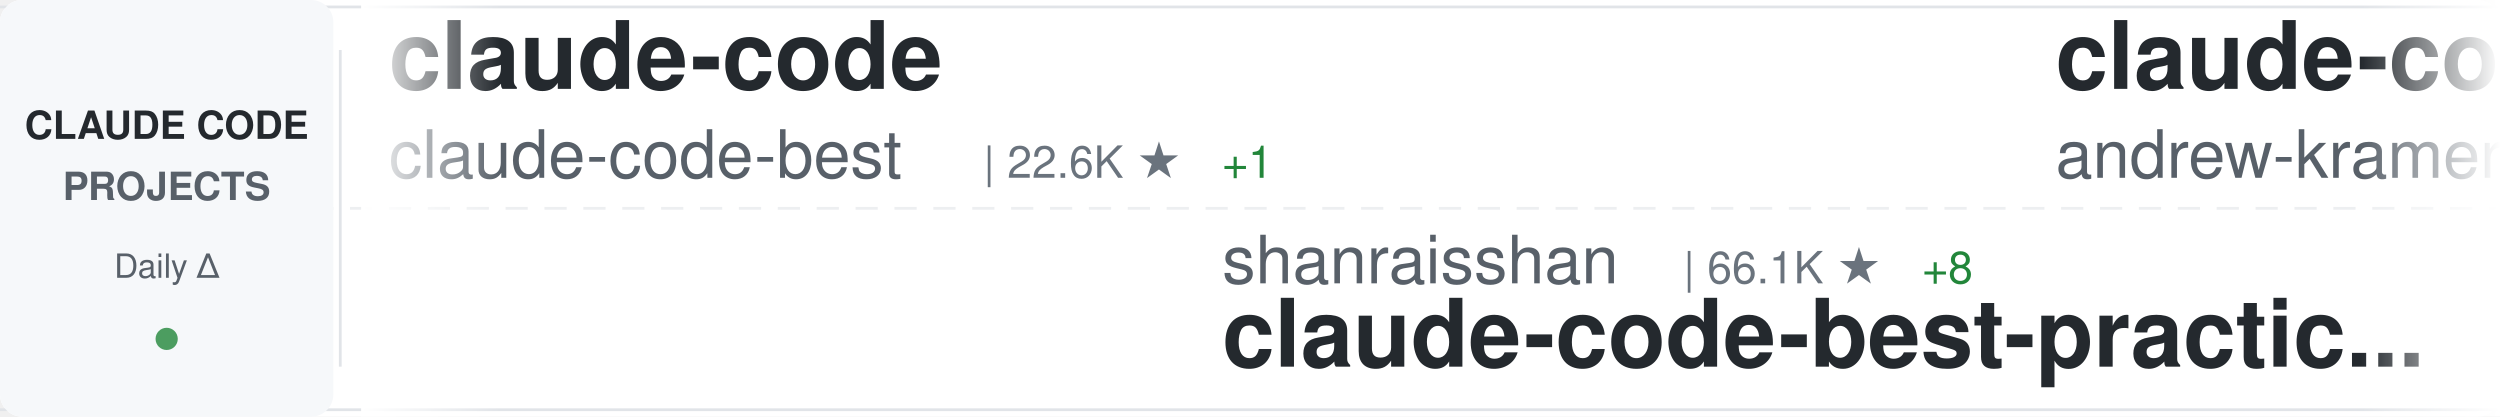
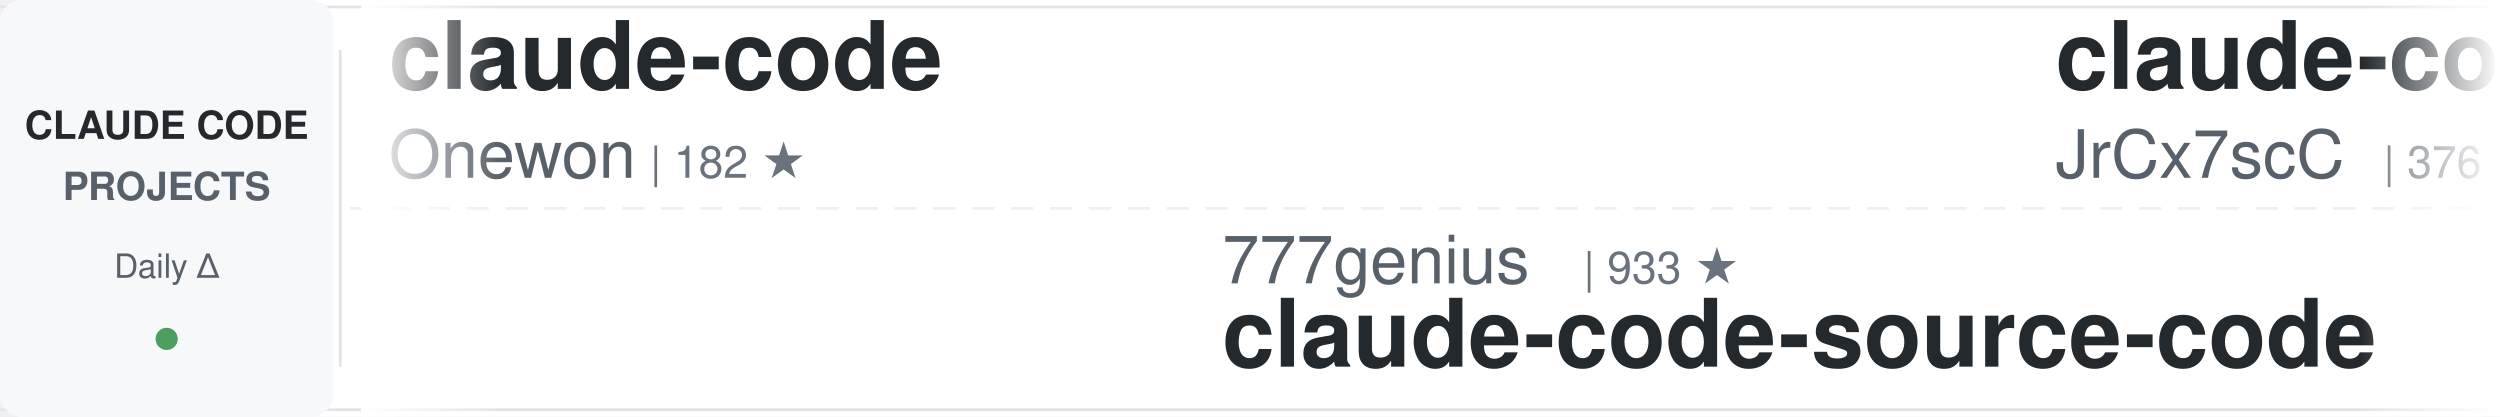
<svg xmlns="http://www.w3.org/2000/svg" width="900" height="150">
  <defs>
    <linearGradient id="awesomeLeftFade" x1="0%" y1="0%" x2="100%" y2="0%">
      <stop offset="0%" style="stop-color:#ffffff;stop-opacity:1" />
      <stop offset="100%" style="stop-color:#ffffff;stop-opacity:0" />
    </linearGradient>
    <linearGradient id="awesomeRightFade" x1="0%" y1="0%" x2="100%" y2="0%">
      <stop offset="0%" style="stop-color:#ffffff;stop-opacity:0" />
      <stop offset="100%" style="stop-color:#ffffff;stop-opacity:1" />
    </linearGradient>
  </defs>
  <rect width="900" height="150" fill="#ffffff" rx="8" />
  <rect x="0" y="2" width="900" height="1" fill="#e1e4e8" />
  <rect x="0" y="147" width="900" height="1" fill="#e1e4e8" />
  <line x1="0" y1="75" x2="900" y2="75" stroke="#e1e4e8" stroke-width="1" stroke-dasharray="8 6" opacity="0.6" />
  <rect x="0" y="0" width="120" height="150" fill="#f6f8fa" rx="8" />
  <text x="60" y="50" font-family="-apple-system, BlinkMacSystemFont, 'Segoe UI', Helvetica, Arial, sans-serif" font-size="14" font-weight="600" fill="#24292e" text-anchor="middle">CLAUDE CODE</text>
  <text x="60" y="72" font-family="-apple-system, BlinkMacSystemFont, 'Segoe UI', Helvetica, Arial, sans-serif" font-size="14" font-weight="600" fill="#586069" text-anchor="middle">PROJECTS</text>
  <text x="60" y="100" font-family="-apple-system, BlinkMacSystemFont, 'Segoe UI', Helvetica, Arial, sans-serif" font-size="12" font-weight="500" fill="#586069" text-anchor="middle">Daily Δ</text>
  <circle cx="60" cy="122" r="4" fill="#22863a" opacity="0.8" />
  <rect x="122" y="18" width="1" height="114" fill="#e1e4e8" />
  <clipPath id="awesomeTickerClip">
    <rect x="130" y="0" width="770" height="150" />
  </clipPath>
  <g clip-path="url(#awesomeTickerClip)">
    <g id="awesomeTickerItems">
      <animateTransform attributeName="transform" attributeType="XML" type="translate" from="0 0" to="-3000 0" dur="54s" repeatCount="indefinite" />
      <g transform="translate(0, 0)">
        <text x="140" y="32" font-family="-apple-system, BlinkMacSystemFont, 'Segoe UI', Helvetica, Arial, sans-serif" font-size="34" font-weight="600" fill="#24292e">claude-code</text>
-         <text x="140" y="64" font-family="-apple-system, BlinkMacSystemFont, 'Segoe UI', Helvetica, Arial, sans-serif" font-size="24" font-weight="400" fill="#586069">claude-code-best</text>
-         <text x="354" y="64" font-family="-apple-system, BlinkMacSystemFont, 'Segoe UI', Helvetica, Arial, sans-serif" font-size="16" font-weight="500" fill="#6a737d">| 22.6K ★</text>
-         <text x="440" y="64" font-family="-apple-system, BlinkMacSystemFont, 'Segoe UI', Helvetica, Arial, sans-serif" font-size="16" font-weight="500" fill="#22863a"> +1</text>
+         <text x="140" y="64" font-family="-apple-system, BlinkMacSystemFont, 'Segoe UI', Helvetica, Arial, sans-serif" font-size="24" font-weight="400" fill="#586069">Onewon</text>
+         <text x="234" y="64" font-family="-apple-system, BlinkMacSystemFont, 'Segoe UI', Helvetica, Arial, sans-serif" font-size="16" font-weight="500" fill="#6a737d">| 182 ★</text>
      </g>
      <g transform="translate(300, 0)">
-         <text x="140" y="102" font-family="-apple-system, BlinkMacSystemFont, 'Segoe UI', Helvetica, Arial, sans-serif" font-size="24" font-weight="400" fill="#586069">shanraisshan</text>
-         <text x="306" y="102" font-family="-apple-system, BlinkMacSystemFont, 'Segoe UI', Helvetica, Arial, sans-serif" font-size="16" font-weight="500" fill="#6a737d">| 66.1K ★</text>
-         <text x="392" y="102" font-family="-apple-system, BlinkMacSystemFont, 'Segoe UI', Helvetica, Arial, sans-serif" font-size="16" font-weight="500" fill="#22863a"> +8</text>
-         <text x="140" y="132" font-family="-apple-system, BlinkMacSystemFont, 'Segoe UI', Helvetica, Arial, sans-serif" font-size="34" font-weight="600" fill="#24292e">claude-code-best-practic...</text>
+         <text x="140" y="102" font-family="-apple-system, BlinkMacSystemFont, 'Segoe UI', Helvetica, Arial, sans-serif" font-size="24" font-weight="400" fill="#586069">777genius</text>
+         <text x="270" y="102" font-family="-apple-system, BlinkMacSystemFont, 'Segoe UI', Helvetica, Arial, sans-serif" font-size="16" font-weight="500" fill="#6a737d">| 933 ★</text>
+         <text x="140" y="132" font-family="-apple-system, BlinkMacSystemFont, 'Segoe UI', Helvetica, Arial, sans-serif" font-size="34" font-weight="600" fill="#24292e">claude-code-source-code</text>
      </g>
      <g transform="translate(600, 0)">
-         <text x="140" y="32" font-family="-apple-system, BlinkMacSystemFont, 'Segoe UI', Helvetica, Arial, sans-serif" font-size="34" font-weight="600" fill="#24292e">claude-code-source-build</text>
-         <text x="140" y="64" font-family="-apple-system, BlinkMacSystemFont, 'Segoe UI', Helvetica, Arial, sans-serif" font-size="24" font-weight="400" fill="#586069">andrew-kramer-inno</text>
-         <text x="378" y="64" font-family="-apple-system, BlinkMacSystemFont, 'Segoe UI', Helvetica, Arial, sans-serif" font-size="16" font-weight="500" fill="#6a737d">| 596 ★</text>
+         <text x="140" y="32" font-family="-apple-system, BlinkMacSystemFont, 'Segoe UI', Helvetica, Arial, sans-serif" font-size="34" font-weight="600" fill="#24292e">claude-code-source</text>
+         <text x="140" y="64" font-family="-apple-system, BlinkMacSystemFont, 'Segoe UI', Helvetica, Arial, sans-serif" font-size="24" font-weight="400" fill="#586069">JrCx7scC</text>
+         <text x="258" y="64" font-family="-apple-system, BlinkMacSystemFont, 'Segoe UI', Helvetica, Arial, sans-serif" font-size="16" font-weight="500" fill="#6a737d">| 376 ★</text>
      </g>
      <g transform="translate(900, 0)">
-         <text x="140" y="102" font-family="-apple-system, BlinkMacSystemFont, 'Segoe UI', Helvetica, Arial, sans-serif" font-size="24" font-weight="400" fill="#586069">sugyan</text>
-         <text x="234" y="102" font-family="-apple-system, BlinkMacSystemFont, 'Segoe UI', Helvetica, Arial, sans-serif" font-size="16" font-weight="500" fill="#6a737d">| 1.1K ★</text>
-         <text x="140" y="132" font-family="-apple-system, BlinkMacSystemFont, 'Segoe UI', Helvetica, Arial, sans-serif" font-size="34" font-weight="600" fill="#24292e">claude-code-webui</text>
+         <text x="140" y="102" font-family="-apple-system, BlinkMacSystemFont, 'Segoe UI', Helvetica, Arial, sans-serif" font-size="24" font-weight="400" fill="#586069">anthropics</text>
+         <text x="282" y="102" font-family="-apple-system, BlinkMacSystemFont, 'Segoe UI', Helvetica, Arial, sans-serif" font-size="16" font-weight="500" fill="#6a737d">| 6.2K ★</text>
+         <text x="359" y="102" font-family="-apple-system, BlinkMacSystemFont, 'Segoe UI', Helvetica, Arial, sans-serif" font-size="16" font-weight="500" fill="#22863a"> +2</text>
+         <text x="140" y="132" font-family="-apple-system, BlinkMacSystemFont, 'Segoe UI', Helvetica, Arial, sans-serif" font-size="34" font-weight="600" fill="#24292e">claude-code-security-rev...</text>
      </g>
      <g transform="translate(1200, 0)">
        <text x="140" y="32" font-family="-apple-system, BlinkMacSystemFont, 'Segoe UI', Helvetica, Arial, sans-serif" font-size="34" font-weight="600" fill="#24292e">claude-code</text>
-         <text x="140" y="64" font-family="-apple-system, BlinkMacSystemFont, 'Segoe UI', Helvetica, Arial, sans-serif" font-size="24" font-weight="400" fill="#586069">lowcortisolprogrammer</text>
-         <text x="414" y="64" font-family="-apple-system, BlinkMacSystemFont, 'Segoe UI', Helvetica, Arial, sans-serif" font-size="16" font-weight="500" fill="#6a737d">| 171 ★</text>
+         <text x="140" y="64" font-family="-apple-system, BlinkMacSystemFont, 'Segoe UI', Helvetica, Arial, sans-serif" font-size="24" font-weight="400" fill="#586069">isboyjc</text>
+         <text x="246" y="64" font-family="-apple-system, BlinkMacSystemFont, 'Segoe UI', Helvetica, Arial, sans-serif" font-size="16" font-weight="500" fill="#6a737d">| 162 ★</text>
      </g>
      <g transform="translate(1500, 0)">
-         <text x="140" y="102" font-family="-apple-system, BlinkMacSystemFont, 'Segoe UI', Helvetica, Arial, sans-serif" font-size="24" font-weight="400" fill="#586069">https-deeplearning-ai</text>
-         <text x="414" y="102" font-family="-apple-system, BlinkMacSystemFont, 'Segoe UI', Helvetica, Arial, sans-serif" font-size="16" font-weight="500" fill="#6a737d">| 549 ★</text>
-         <text x="140" y="132" font-family="-apple-system, BlinkMacSystemFont, 'Segoe UI', Helvetica, Arial, sans-serif" font-size="34" font-weight="600" fill="#24292e">sc-claude-code-files</text>
+         <text x="140" y="102" font-family="-apple-system, BlinkMacSystemFont, 'Segoe UI', Helvetica, Arial, sans-serif" font-size="24" font-weight="400" fill="#586069">overwirehq</text>
+         <text x="282" y="102" font-family="-apple-system, BlinkMacSystemFont, 'Segoe UI', Helvetica, Arial, sans-serif" font-size="16" font-weight="500" fill="#6a737d">| 2.8K ★</text>
+         <text x="140" y="132" font-family="-apple-system, BlinkMacSystemFont, 'Segoe UI', Helvetica, Arial, sans-serif" font-size="34" font-weight="600" fill="#24292e">claude-code-telegram</text>
      </g>
      <g transform="translate(1800, 0)">
-         <text x="140" y="32" font-family="-apple-system, BlinkMacSystemFont, 'Segoe UI', Helvetica, Arial, sans-serif" font-size="34" font-weight="600" fill="#24292e">skills</text>
-         <text x="140" y="64" font-family="-apple-system, BlinkMacSystemFont, 'Segoe UI', Helvetica, Arial, sans-serif" font-size="24" font-weight="400" fill="#586069">anthropics</text>
-         <text x="282" y="64" font-family="-apple-system, BlinkMacSystemFont, 'Segoe UI', Helvetica, Arial, sans-serif" font-size="16" font-weight="500" fill="#6a737d">| 177.0K ★</text>
-         <text x="377" y="64" font-family="-apple-system, BlinkMacSystemFont, 'Segoe UI', Helvetica, Arial, sans-serif" font-size="16" font-weight="500" fill="#22863a"> +29</text>
+         <text x="140" y="32" font-family="-apple-system, BlinkMacSystemFont, 'Segoe UI', Helvetica, Arial, sans-serif" font-size="34" font-weight="600" fill="#24292e">claude-code-showcase</text>
+         <text x="140" y="64" font-family="-apple-system, BlinkMacSystemFont, 'Segoe UI', Helvetica, Arial, sans-serif" font-size="24" font-weight="400" fill="#586069">ChrisWiles</text>
+         <text x="282" y="64" font-family="-apple-system, BlinkMacSystemFont, 'Segoe UI', Helvetica, Arial, sans-serif" font-size="16" font-weight="500" fill="#6a737d">| 6.1K ★</text>
      </g>
      <g transform="translate(2100, 0)">
-         <text x="140" y="102" font-family="-apple-system, BlinkMacSystemFont, 'Segoe UI', Helvetica, Arial, sans-serif" font-size="24" font-weight="400" fill="#586069">lintsinghua</text>
-         <text x="294" y="102" font-family="-apple-system, BlinkMacSystemFont, 'Segoe UI', Helvetica, Arial, sans-serif" font-size="16" font-weight="500" fill="#6a737d">| 4.3K ★</text>
-         <text x="140" y="132" font-family="-apple-system, BlinkMacSystemFont, 'Segoe UI', Helvetica, Arial, sans-serif" font-size="34" font-weight="600" fill="#24292e">claude-code-book</text>
+         <text x="140" y="102" font-family="-apple-system, BlinkMacSystemFont, 'Segoe UI', Helvetica, Arial, sans-serif" font-size="24" font-weight="400" fill="#586069">tanbiralam</text>
+         <text x="282" y="102" font-family="-apple-system, BlinkMacSystemFont, 'Segoe UI', Helvetica, Arial, sans-serif" font-size="16" font-weight="500" fill="#6a737d">| 2.3K ★</text>
+         <text x="359" y="102" font-family="-apple-system, BlinkMacSystemFont, 'Segoe UI', Helvetica, Arial, sans-serif" font-size="16" font-weight="500" fill="#22863a"> +1</text>
+         <text x="140" y="132" font-family="-apple-system, BlinkMacSystemFont, 'Segoe UI', Helvetica, Arial, sans-serif" font-size="34" font-weight="600" fill="#24292e">claude-code</text>
      </g>
      <g transform="translate(2400, 0)">
-         <text x="140" y="32" font-family="-apple-system, BlinkMacSystemFont, 'Segoe UI', Helvetica, Arial, sans-serif" font-size="34" font-weight="600" fill="#24292e">ClaudeCode</text>
-         <text x="140" y="64" font-family="-apple-system, BlinkMacSystemFont, 'Segoe UI', Helvetica, Arial, sans-serif" font-size="24" font-weight="400" fill="#586069">guanshan</text>
-         <text x="258" y="64" font-family="-apple-system, BlinkMacSystemFont, 'Segoe UI', Helvetica, Arial, sans-serif" font-size="16" font-weight="500" fill="#6a737d">| 61 ★</text>
+         <text x="140" y="32" font-family="-apple-system, BlinkMacSystemFont, 'Segoe UI', Helvetica, Arial, sans-serif" font-size="34" font-weight="600" fill="#24292e">claude-code-rust</text>
+         <text x="140" y="64" font-family="-apple-system, BlinkMacSystemFont, 'Segoe UI', Helvetica, Arial, sans-serif" font-size="24" font-weight="400" fill="#586069">lorryjovens-hub</text>
+         <text x="342" y="64" font-family="-apple-system, BlinkMacSystemFont, 'Segoe UI', Helvetica, Arial, sans-serif" font-size="16" font-weight="500" fill="#6a737d">| 1.7K ★</text>
      </g>
      <g transform="translate(2700, 0)">
-         <text x="140" y="102" font-family="-apple-system, BlinkMacSystemFont, 'Segoe UI', Helvetica, Arial, sans-serif" font-size="24" font-weight="400" fill="#586069">Piebald-AI</text>
-         <text x="282" y="102" font-family="-apple-system, BlinkMacSystemFont, 'Segoe UI', Helvetica, Arial, sans-serif" font-size="16" font-weight="500" fill="#6a737d">| 12.7K ★</text>
-         <text x="368" y="102" font-family="-apple-system, BlinkMacSystemFont, 'Segoe UI', Helvetica, Arial, sans-serif" font-size="16" font-weight="500" fill="#22863a"> +4</text>
-         <text x="140" y="132" font-family="-apple-system, BlinkMacSystemFont, 'Segoe UI', Helvetica, Arial, sans-serif" font-size="34" font-weight="600" fill="#24292e">claude-code-system-promp...</text>
+         <text x="140" y="102" font-family="-apple-system, BlinkMacSystemFont, 'Segoe UI', Helvetica, Arial, sans-serif" font-size="24" font-weight="400" fill="#586069">Chachamaru127</text>
+         <text x="318" y="102" font-family="-apple-system, BlinkMacSystemFont, 'Segoe UI', Helvetica, Arial, sans-serif" font-size="16" font-weight="500" fill="#6a737d">| 3.1K ★</text>
+         <text x="140" y="132" font-family="-apple-system, BlinkMacSystemFont, 'Segoe UI', Helvetica, Arial, sans-serif" font-size="34" font-weight="600" fill="#24292e">claude-code-harness</text>
      </g>
      <g transform="translate(3000, 0)">
        <text x="140" y="32" font-family="-apple-system, BlinkMacSystemFont, 'Segoe UI', Helvetica, Arial, sans-serif" font-size="34" font-weight="600" fill="#24292e">claude-code</text>
-         <text x="140" y="64" font-family="-apple-system, BlinkMacSystemFont, 'Segoe UI', Helvetica, Arial, sans-serif" font-size="24" font-weight="400" fill="#586069">claude-code-best</text>
-         <text x="354" y="64" font-family="-apple-system, BlinkMacSystemFont, 'Segoe UI', Helvetica, Arial, sans-serif" font-size="16" font-weight="500" fill="#6a737d">| 22.6K ★</text>
-         <text x="440" y="64" font-family="-apple-system, BlinkMacSystemFont, 'Segoe UI', Helvetica, Arial, sans-serif" font-size="16" font-weight="500" fill="#22863a"> +1</text>
+         <text x="140" y="64" font-family="-apple-system, BlinkMacSystemFont, 'Segoe UI', Helvetica, Arial, sans-serif" font-size="24" font-weight="400" fill="#586069">Onewon</text>
+         <text x="234" y="64" font-family="-apple-system, BlinkMacSystemFont, 'Segoe UI', Helvetica, Arial, sans-serif" font-size="16" font-weight="500" fill="#6a737d">| 182 ★</text>
      </g>
      <g transform="translate(3300, 0)">
-         <text x="140" y="102" font-family="-apple-system, BlinkMacSystemFont, 'Segoe UI', Helvetica, Arial, sans-serif" font-size="24" font-weight="400" fill="#586069">shanraisshan</text>
-         <text x="306" y="102" font-family="-apple-system, BlinkMacSystemFont, 'Segoe UI', Helvetica, Arial, sans-serif" font-size="16" font-weight="500" fill="#6a737d">| 66.1K ★</text>
-         <text x="392" y="102" font-family="-apple-system, BlinkMacSystemFont, 'Segoe UI', Helvetica, Arial, sans-serif" font-size="16" font-weight="500" fill="#22863a"> +8</text>
-         <text x="140" y="132" font-family="-apple-system, BlinkMacSystemFont, 'Segoe UI', Helvetica, Arial, sans-serif" font-size="34" font-weight="600" fill="#24292e">claude-code-best-practic...</text>
+         <text x="140" y="102" font-family="-apple-system, BlinkMacSystemFont, 'Segoe UI', Helvetica, Arial, sans-serif" font-size="24" font-weight="400" fill="#586069">777genius</text>
+         <text x="270" y="102" font-family="-apple-system, BlinkMacSystemFont, 'Segoe UI', Helvetica, Arial, sans-serif" font-size="16" font-weight="500" fill="#6a737d">| 933 ★</text>
+         <text x="140" y="132" font-family="-apple-system, BlinkMacSystemFont, 'Segoe UI', Helvetica, Arial, sans-serif" font-size="34" font-weight="600" fill="#24292e">claude-code-source-code</text>
      </g>
      <g transform="translate(3600, 0)">
-         <text x="140" y="32" font-family="-apple-system, BlinkMacSystemFont, 'Segoe UI', Helvetica, Arial, sans-serif" font-size="34" font-weight="600" fill="#24292e">claude-code-source-build</text>
-         <text x="140" y="64" font-family="-apple-system, BlinkMacSystemFont, 'Segoe UI', Helvetica, Arial, sans-serif" font-size="24" font-weight="400" fill="#586069">andrew-kramer-inno</text>
-         <text x="378" y="64" font-family="-apple-system, BlinkMacSystemFont, 'Segoe UI', Helvetica, Arial, sans-serif" font-size="16" font-weight="500" fill="#6a737d">| 596 ★</text>
+         <text x="140" y="32" font-family="-apple-system, BlinkMacSystemFont, 'Segoe UI', Helvetica, Arial, sans-serif" font-size="34" font-weight="600" fill="#24292e">claude-code-source</text>
+         <text x="140" y="64" font-family="-apple-system, BlinkMacSystemFont, 'Segoe UI', Helvetica, Arial, sans-serif" font-size="24" font-weight="400" fill="#586069">JrCx7scC</text>
+         <text x="258" y="64" font-family="-apple-system, BlinkMacSystemFont, 'Segoe UI', Helvetica, Arial, sans-serif" font-size="16" font-weight="500" fill="#6a737d">| 376 ★</text>
      </g>
      <g transform="translate(3900, 0)">
-         <text x="140" y="102" font-family="-apple-system, BlinkMacSystemFont, 'Segoe UI', Helvetica, Arial, sans-serif" font-size="24" font-weight="400" fill="#586069">sugyan</text>
-         <text x="234" y="102" font-family="-apple-system, BlinkMacSystemFont, 'Segoe UI', Helvetica, Arial, sans-serif" font-size="16" font-weight="500" fill="#6a737d">| 1.1K ★</text>
-         <text x="140" y="132" font-family="-apple-system, BlinkMacSystemFont, 'Segoe UI', Helvetica, Arial, sans-serif" font-size="34" font-weight="600" fill="#24292e">claude-code-webui</text>
+         <text x="140" y="102" font-family="-apple-system, BlinkMacSystemFont, 'Segoe UI', Helvetica, Arial, sans-serif" font-size="24" font-weight="400" fill="#586069">anthropics</text>
+         <text x="282" y="102" font-family="-apple-system, BlinkMacSystemFont, 'Segoe UI', Helvetica, Arial, sans-serif" font-size="16" font-weight="500" fill="#6a737d">| 6.2K ★</text>
+         <text x="359" y="102" font-family="-apple-system, BlinkMacSystemFont, 'Segoe UI', Helvetica, Arial, sans-serif" font-size="16" font-weight="500" fill="#22863a"> +2</text>
+         <text x="140" y="132" font-family="-apple-system, BlinkMacSystemFont, 'Segoe UI', Helvetica, Arial, sans-serif" font-size="34" font-weight="600" fill="#24292e">claude-code-security-rev...</text>
      </g>
    </g>
  </g>
  <rect x="130" y="0" width="50" height="150" fill="url(#awesomeLeftFade)" />
  <rect x="850" y="0" width="50" height="150" fill="url(#awesomeRightFade)" />
</svg>
